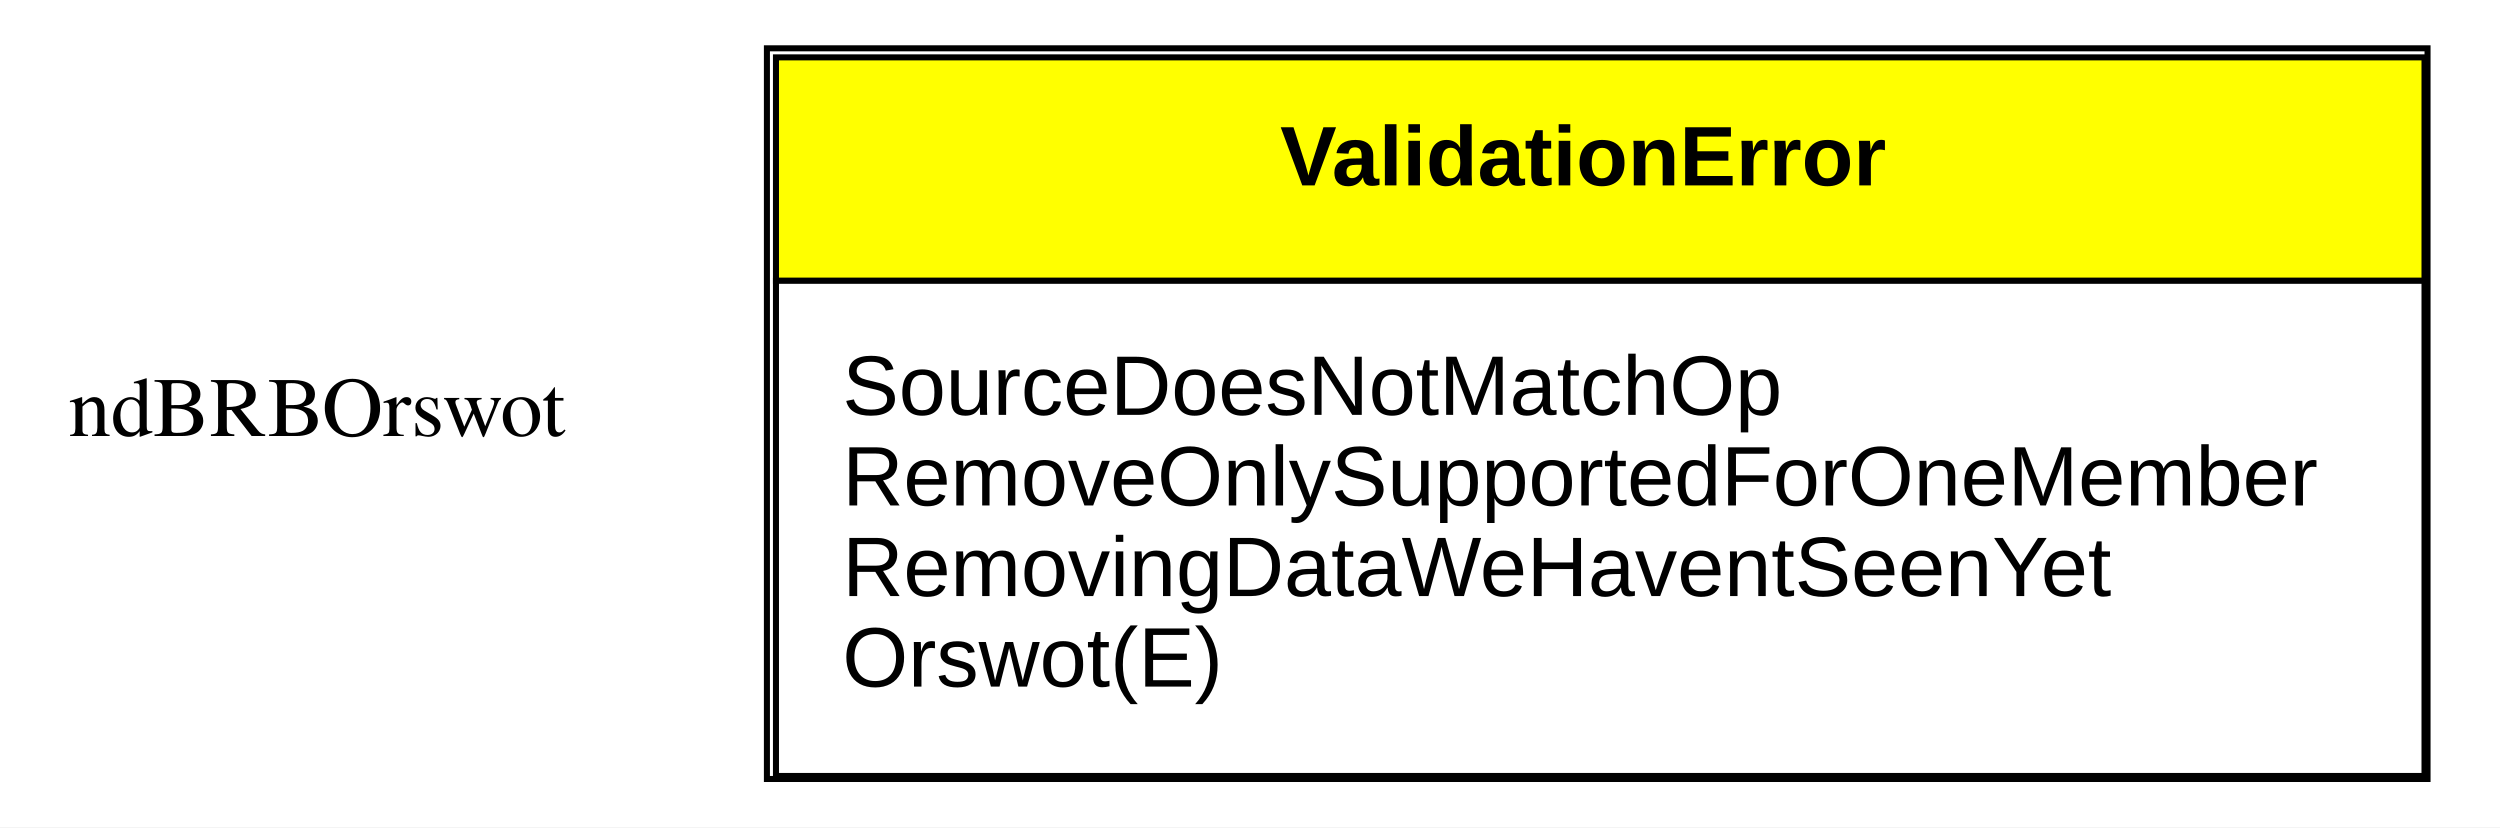
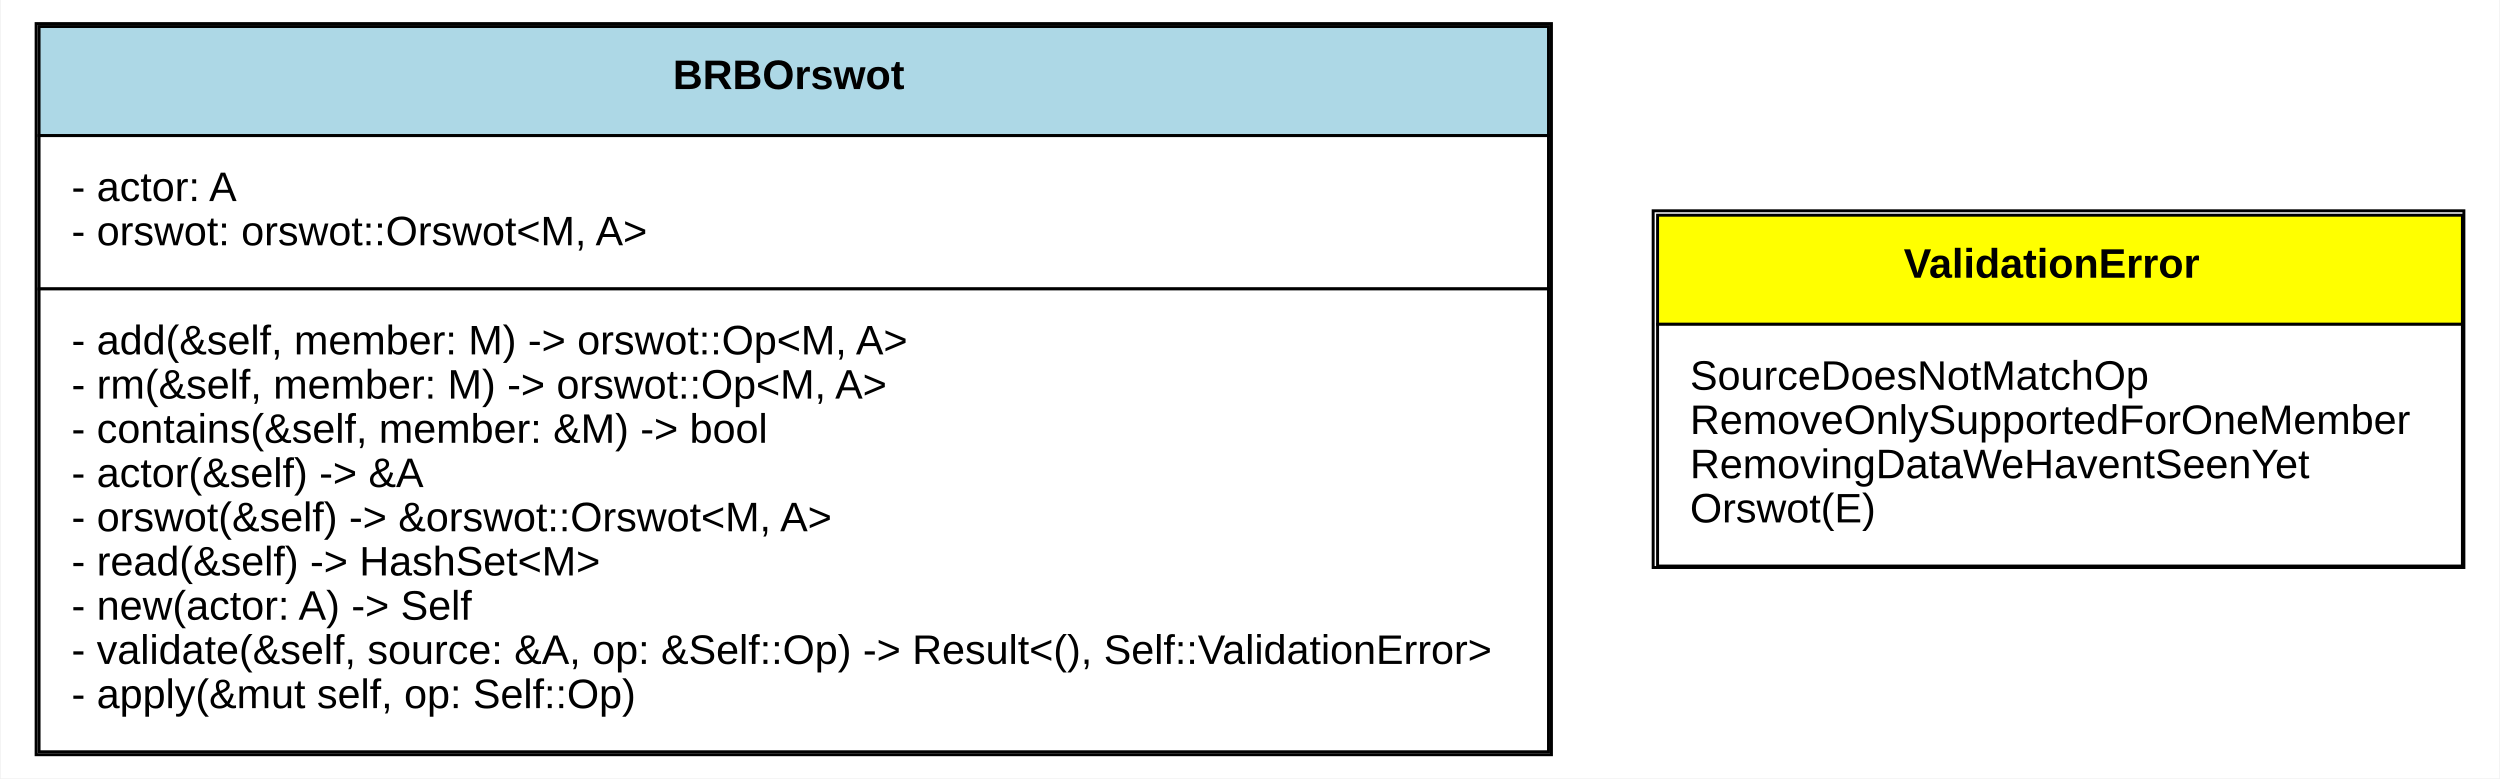
- <svg xmlns="http://www.w3.org/2000/svg" xmlns:xlink="http://www.w3.org/1999/xlink" width="414pt" height="137pt" viewBox="0.00 0.00 414.00 137.00">
-   <g id="graph0" class="graph" transform="scale(1 1) rotate(0) translate(4 133)">
-     <polygon fill="white" stroke="none" points="-4,4 -4,-133 410,-133 410,4 -4,4" />
+ <svg xmlns="http://www.w3.org/2000/svg" xmlns:xlink="http://www.w3.org/1999/xlink" width="848pt" height="264pt" viewBox="0.00 0.00 847.50 264.00">
+   <g id="graph0" class="graph" transform="scale(1 1) rotate(0) translate(4 260)">
+     <polygon fill="white" stroke="none" points="-4,4 -4,-260 843.5,-260 843.5,4 -4,4" />
    <g id="node1" class="node">
-       <text text-anchor="middle" x="48.5" y="-60.8" font-family="Times,serif" font-size="14.00">ndBRBOrswot</text>
+       <g id="a_node1_0">
+         <a xlink:href="https://github.com/maidsafe/brb_dt_orswot/blob/master/src/brb_orswot.rs#:~:text=struct%20BRBOrswot" xlink:title="&lt;TABLE&gt;">
+           <polygon fill="lightblue" stroke="none" points="9,-214 9,-251 521,-251 521,-214 9,-214" />
+           <polygon fill="none" stroke="black" points="9,-214 9,-251 521,-251 521,-214 9,-214" />
+           <text text-anchor="start" x="224" y="-229.8" font-family="Arial" font-weight="bold" font-size="14.00">BRBOrswot</text>
+           <polygon fill="white" stroke="none" points="9,-162 9,-214 521,-214 521,-162 9,-162" />
+           <polygon fill="none" stroke="black" points="9,-162 9,-214 521,-214 521,-162 9,-162" />
+           <text text-anchor="start" x="20" y="-191.8" font-family="Arial" font-size="14.00">- actor: A</text>
+           <text text-anchor="start" x="20" y="-176.8" font-family="Arial" font-size="14.00">- orswot: orswot::Orswot&lt;M, A&gt;</text>
+           <polygon fill="white" stroke="none" points="9,-5 9,-162 521,-162 521,-5 9,-5" />
+           <polygon fill="none" stroke="black" points="9,-5 9,-162 521,-162 521,-5 9,-5" />
+           <text text-anchor="start" x="20" y="-139.8" font-family="Arial" font-size="14.00">- add(&amp;self, member: M) -&gt; orswot::Op&lt;M, A&gt;</text>
+           <text text-anchor="start" x="20" y="-124.8" font-family="Arial" font-size="14.00">- rm(&amp;self, member: M) -&gt; orswot::Op&lt;M, A&gt;</text>
+           <text text-anchor="start" x="20" y="-109.8" font-family="Arial" font-size="14.00">- contains(&amp;self, member: &amp;M) -&gt; bool</text>
+           <text text-anchor="start" x="20" y="-94.8" font-family="Arial" font-size="14.00">- actor(&amp;self) -&gt; &amp;A</text>
+           <text text-anchor="start" x="20" y="-79.8" font-family="Arial" font-size="14.00">- orswot(&amp;self) -&gt; &amp;orswot::Orswot&lt;M, A&gt;</text>
+           <text text-anchor="start" x="20" y="-64.8" font-family="Arial" font-size="14.00">- read(&amp;self) -&gt; HashSet&lt;M&gt;</text>
+           <text text-anchor="start" x="20" y="-49.8" font-family="Arial" font-size="14.00">- new(actor: A) -&gt; Self</text>
+           <text text-anchor="start" x="20" y="-34.8" font-family="Arial" font-size="14.00">- validate(&amp;self, source: &amp;A, op: &amp;Self::Op) -&gt; Result&lt;(), Self::ValidationError&gt;</text>
+           <text text-anchor="start" x="20" y="-19.8" font-family="Arial" font-size="14.00">- apply(&amp;mut self, op: Self::Op)</text>
+           <polygon fill="none" stroke="black" points="8,-4 8,-252 522,-252 522,-4 8,-4" />
+         </a>
+       </g>
    </g>
    <g id="node2" class="node">
-       <g id="a_node2_0">
+       <g id="a_node2_1">
        <a xlink:href="https://github.com/maidsafe/brb_dt_orswot/blob/master/src/brb_orswot.rs#:~:text=enum%20ValidationError" xlink:title="&lt;TABLE&gt;">
-           <polygon fill="yellow" stroke="none" points="124.5,-86.5 124.5,-123.5 397.5,-123.5 397.5,-86.5 124.5,-86.5" />
-           <polygon fill="none" stroke="black" points="124.5,-86.5 124.5,-123.5 397.5,-123.5 397.5,-86.5 124.5,-86.5" />
-           <text text-anchor="start" x="208" y="-102.3" font-family="Arial" font-weight="bold" font-size="14.00">ValidationError</text>
-           <polygon fill="white" stroke="none" points="124.5,-4.5 124.5,-86.5 397.5,-86.5 397.5,-4.5 124.5,-4.5" />
-           <polygon fill="none" stroke="black" points="124.5,-4.5 124.5,-86.5 397.5,-86.5 397.5,-4.5 124.5,-4.5" />
-           <text text-anchor="start" x="135.5" y="-64.3" font-family="Arial" font-size="14.00">SourceDoesNotMatchOp</text>
-           <text text-anchor="start" x="135.5" y="-49.3" font-family="Arial" font-size="14.00">RemoveOnlySupportedForOneMember</text>
-           <text text-anchor="start" x="135.5" y="-34.3" font-family="Arial" font-size="14.00">RemovingDataWeHaventSeenYet</text>
-           <text text-anchor="start" x="135.5" y="-19.3" font-family="Arial" font-size="14.00">Orswot(E)</text>
-           <polygon fill="none" stroke="black" points="123,-4 123,-125 398,-125 398,-4 123,-4" />
+           <polygon fill="yellow" stroke="none" points="558,-150 558,-187 831,-187 831,-150 558,-150" />
+           <polygon fill="none" stroke="black" points="558,-150 558,-187 831,-187 831,-150 558,-150" />
+           <text text-anchor="start" x="641.5" y="-165.8" font-family="Arial" font-weight="bold" font-size="14.00">ValidationError</text>
+           <polygon fill="white" stroke="none" points="558,-68 558,-150 831,-150 831,-68 558,-68" />
+           <polygon fill="none" stroke="black" points="558,-68 558,-150 831,-150 831,-68 558,-68" />
+           <text text-anchor="start" x="569" y="-127.8" font-family="Arial" font-size="14.00">SourceDoesNotMatchOp</text>
+           <text text-anchor="start" x="569" y="-112.8" font-family="Arial" font-size="14.00">RemoveOnlySupportedForOneMember</text>
+           <text text-anchor="start" x="569" y="-97.8" font-family="Arial" font-size="14.00">RemovingDataWeHaventSeenYet</text>
+           <text text-anchor="start" x="569" y="-82.8" font-family="Arial" font-size="14.00">Orswot(E)</text>
+           <polygon fill="none" stroke="black" points="556.5,-67.5 556.5,-188.5 831.5,-188.5 831.5,-67.5 556.5,-67.5" />
        </a>
      </g>
    </g>
  </g>
</svg>
